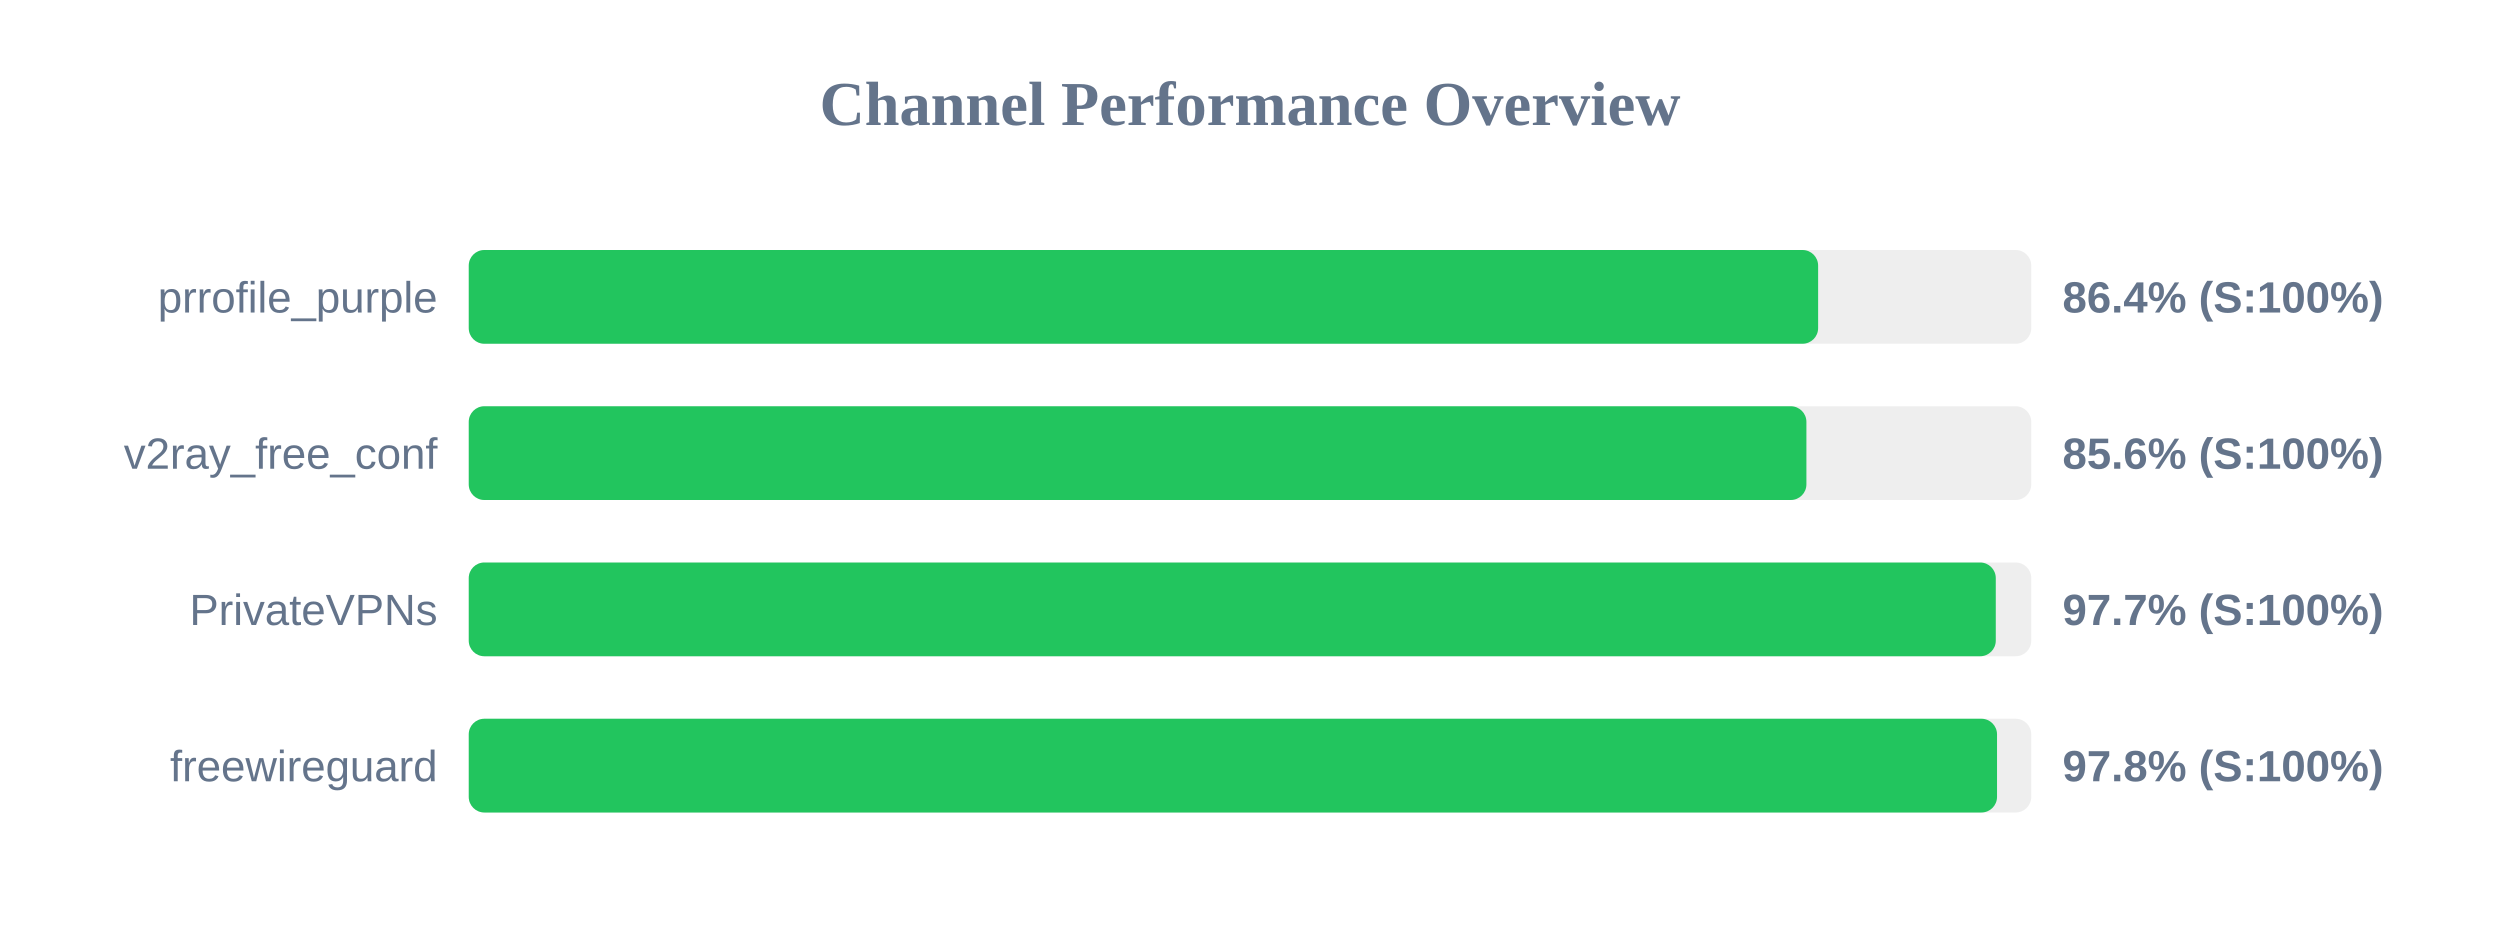
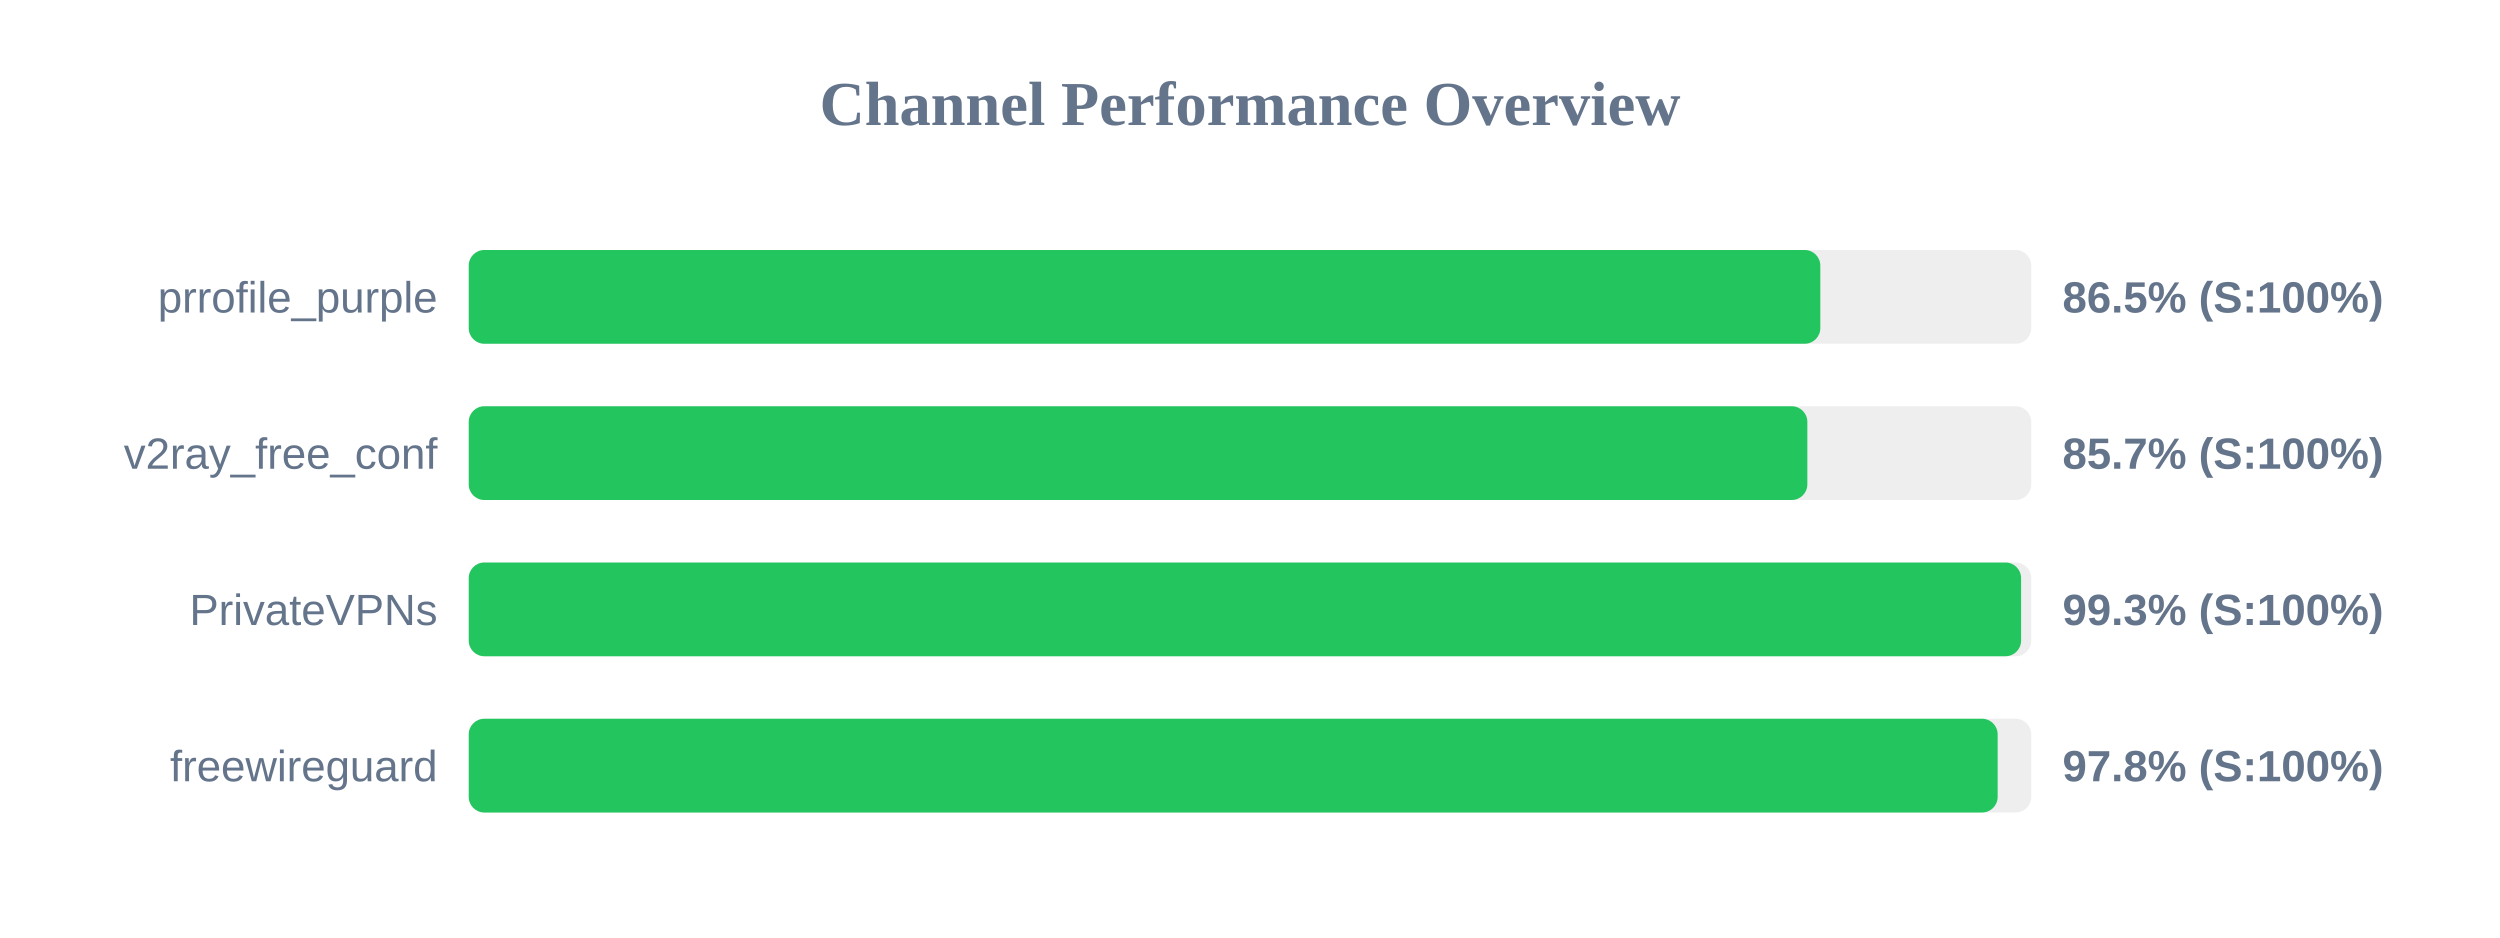
<svg xmlns="http://www.w3.org/2000/svg" width="800" height="300" version="1.1">
  <style>
        .row { font: 14px Arial; fill: #64748b; }
        .score { font: bold 14px Arial; fill: #64748b; }
    </style>
  <text x="400" y="40" text-anchor="middle" font-size="20px" font-weight="bold" fill="#64748b">Channel Performance Overview</text>
  <rect x="150" y="80" width="500" height="30" fill="#eee" rx="5" />
-   <rect x="150" y="80" width="431.8" height="30" fill="#22c55e" rx="5" />
+   <rect x="150" y="80" width="432.5" height="30" fill="#22c55e" rx="5" />
  <text x="140" y="100" text-anchor="end" class="row">prrofile_purple</text>
-   <text x="660" y="100" text-anchor="start" class="score">86.4% (S:100%)</text>
+   <text x="660" y="100" text-anchor="start" class="score">86.5% (S:100%)</text>
  <rect x="150" y="130" width="500" height="30" fill="#eee" rx="5" />
-   <rect x="150" y="130" width="428.05" height="30" fill="#22c55e" rx="5" />
+   <rect x="150" y="130" width="428.35" height="30" fill="#22c55e" rx="5" />
  <text x="140" y="150" text-anchor="end" class="row">v2ray_free_conf</text>
-   <text x="660" y="150" text-anchor="start" class="score">85.6% (S:100%)</text>
+   <text x="660" y="150" text-anchor="start" class="score">85.7% (S:100%)</text>
  <rect x="150" y="180" width="500" height="30" fill="#eee" rx="5" />
-   <rect x="150" y="180" width="488.65" height="30" fill="#22c55e" rx="5" />
+   <rect x="150" y="180" width="496.75" height="30" fill="#22c55e" rx="5" />
  <text x="140" y="200" text-anchor="end" class="row">PrivateVPNs</text>
-   <text x="660" y="200" text-anchor="start" class="score">97.7% (S:100%)</text>
+   <text x="660" y="200" text-anchor="start" class="score">99.3% (S:100%)</text>
  <rect x="150" y="230" width="500" height="30" fill="#eee" rx="5" />
-   <rect x="150" y="230" width="489.05" height="30" fill="#22c55e" rx="5" />
+   <rect x="150" y="230" width="489.25" height="30" fill="#22c55e" rx="5" />
  <text x="140" y="250" text-anchor="end" class="row">freewireguard</text>
  <text x="660" y="250" text-anchor="start" class="score">97.8% (S:100%)</text>
</svg>
